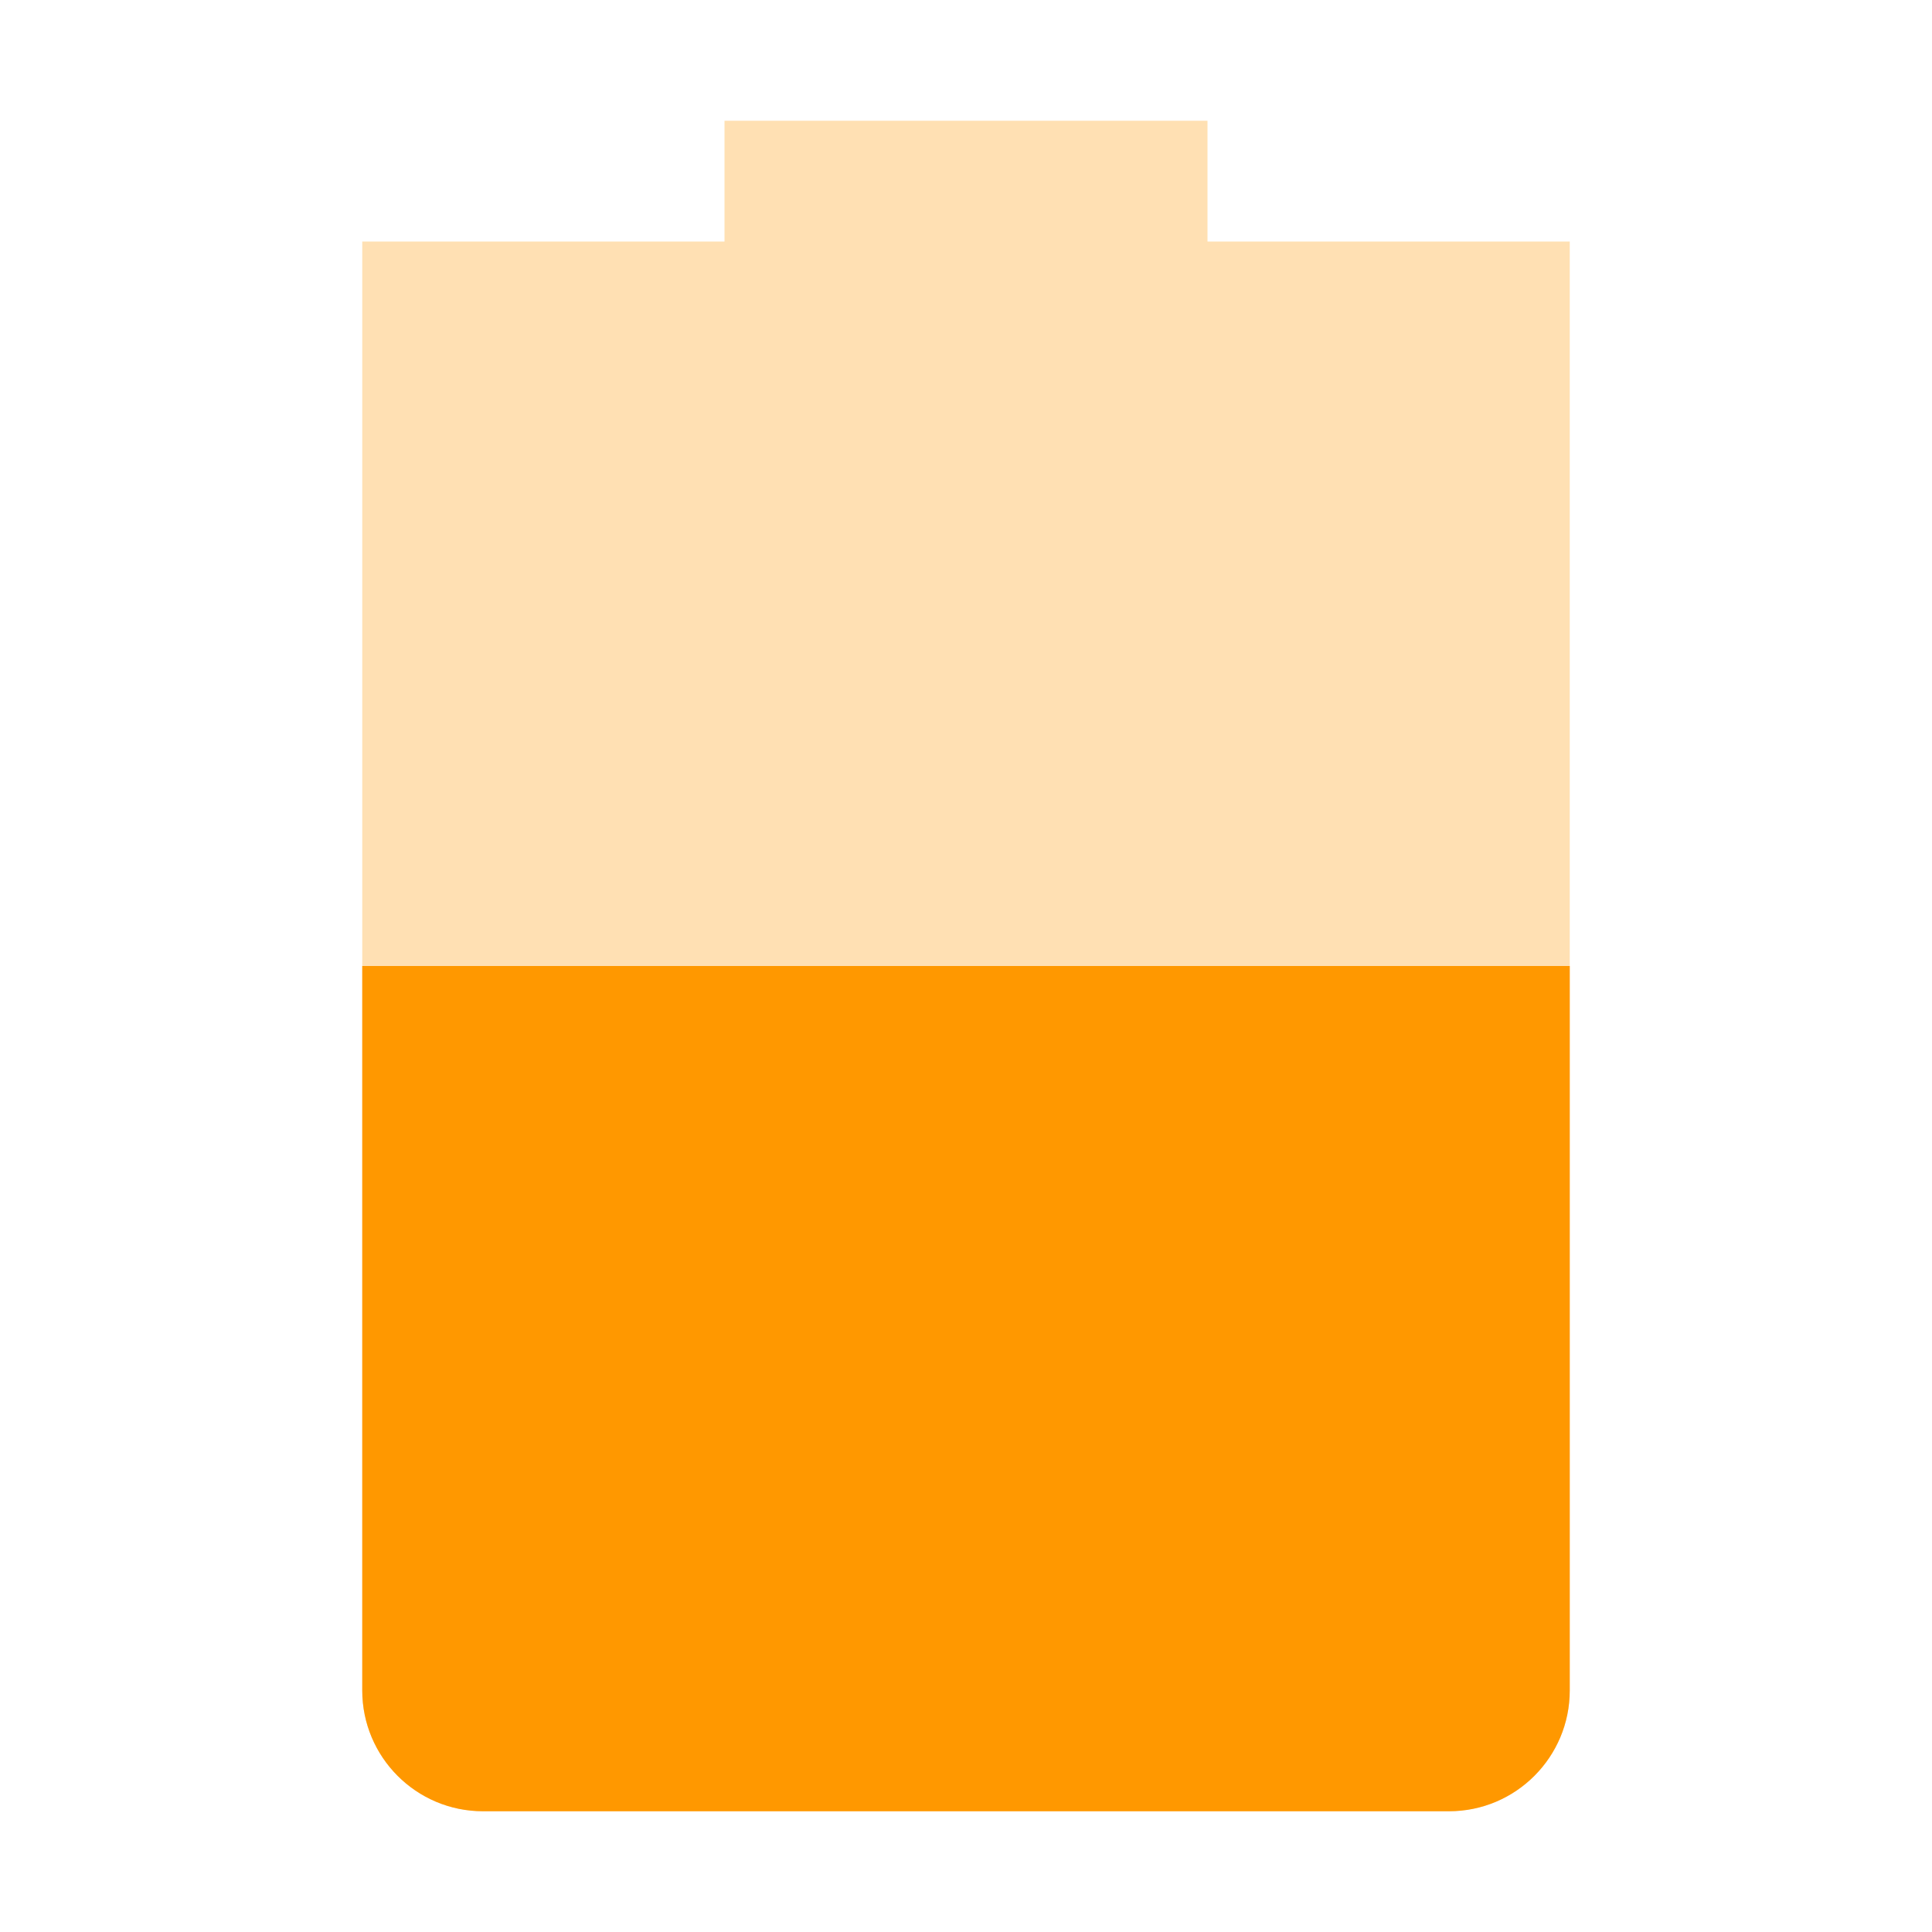
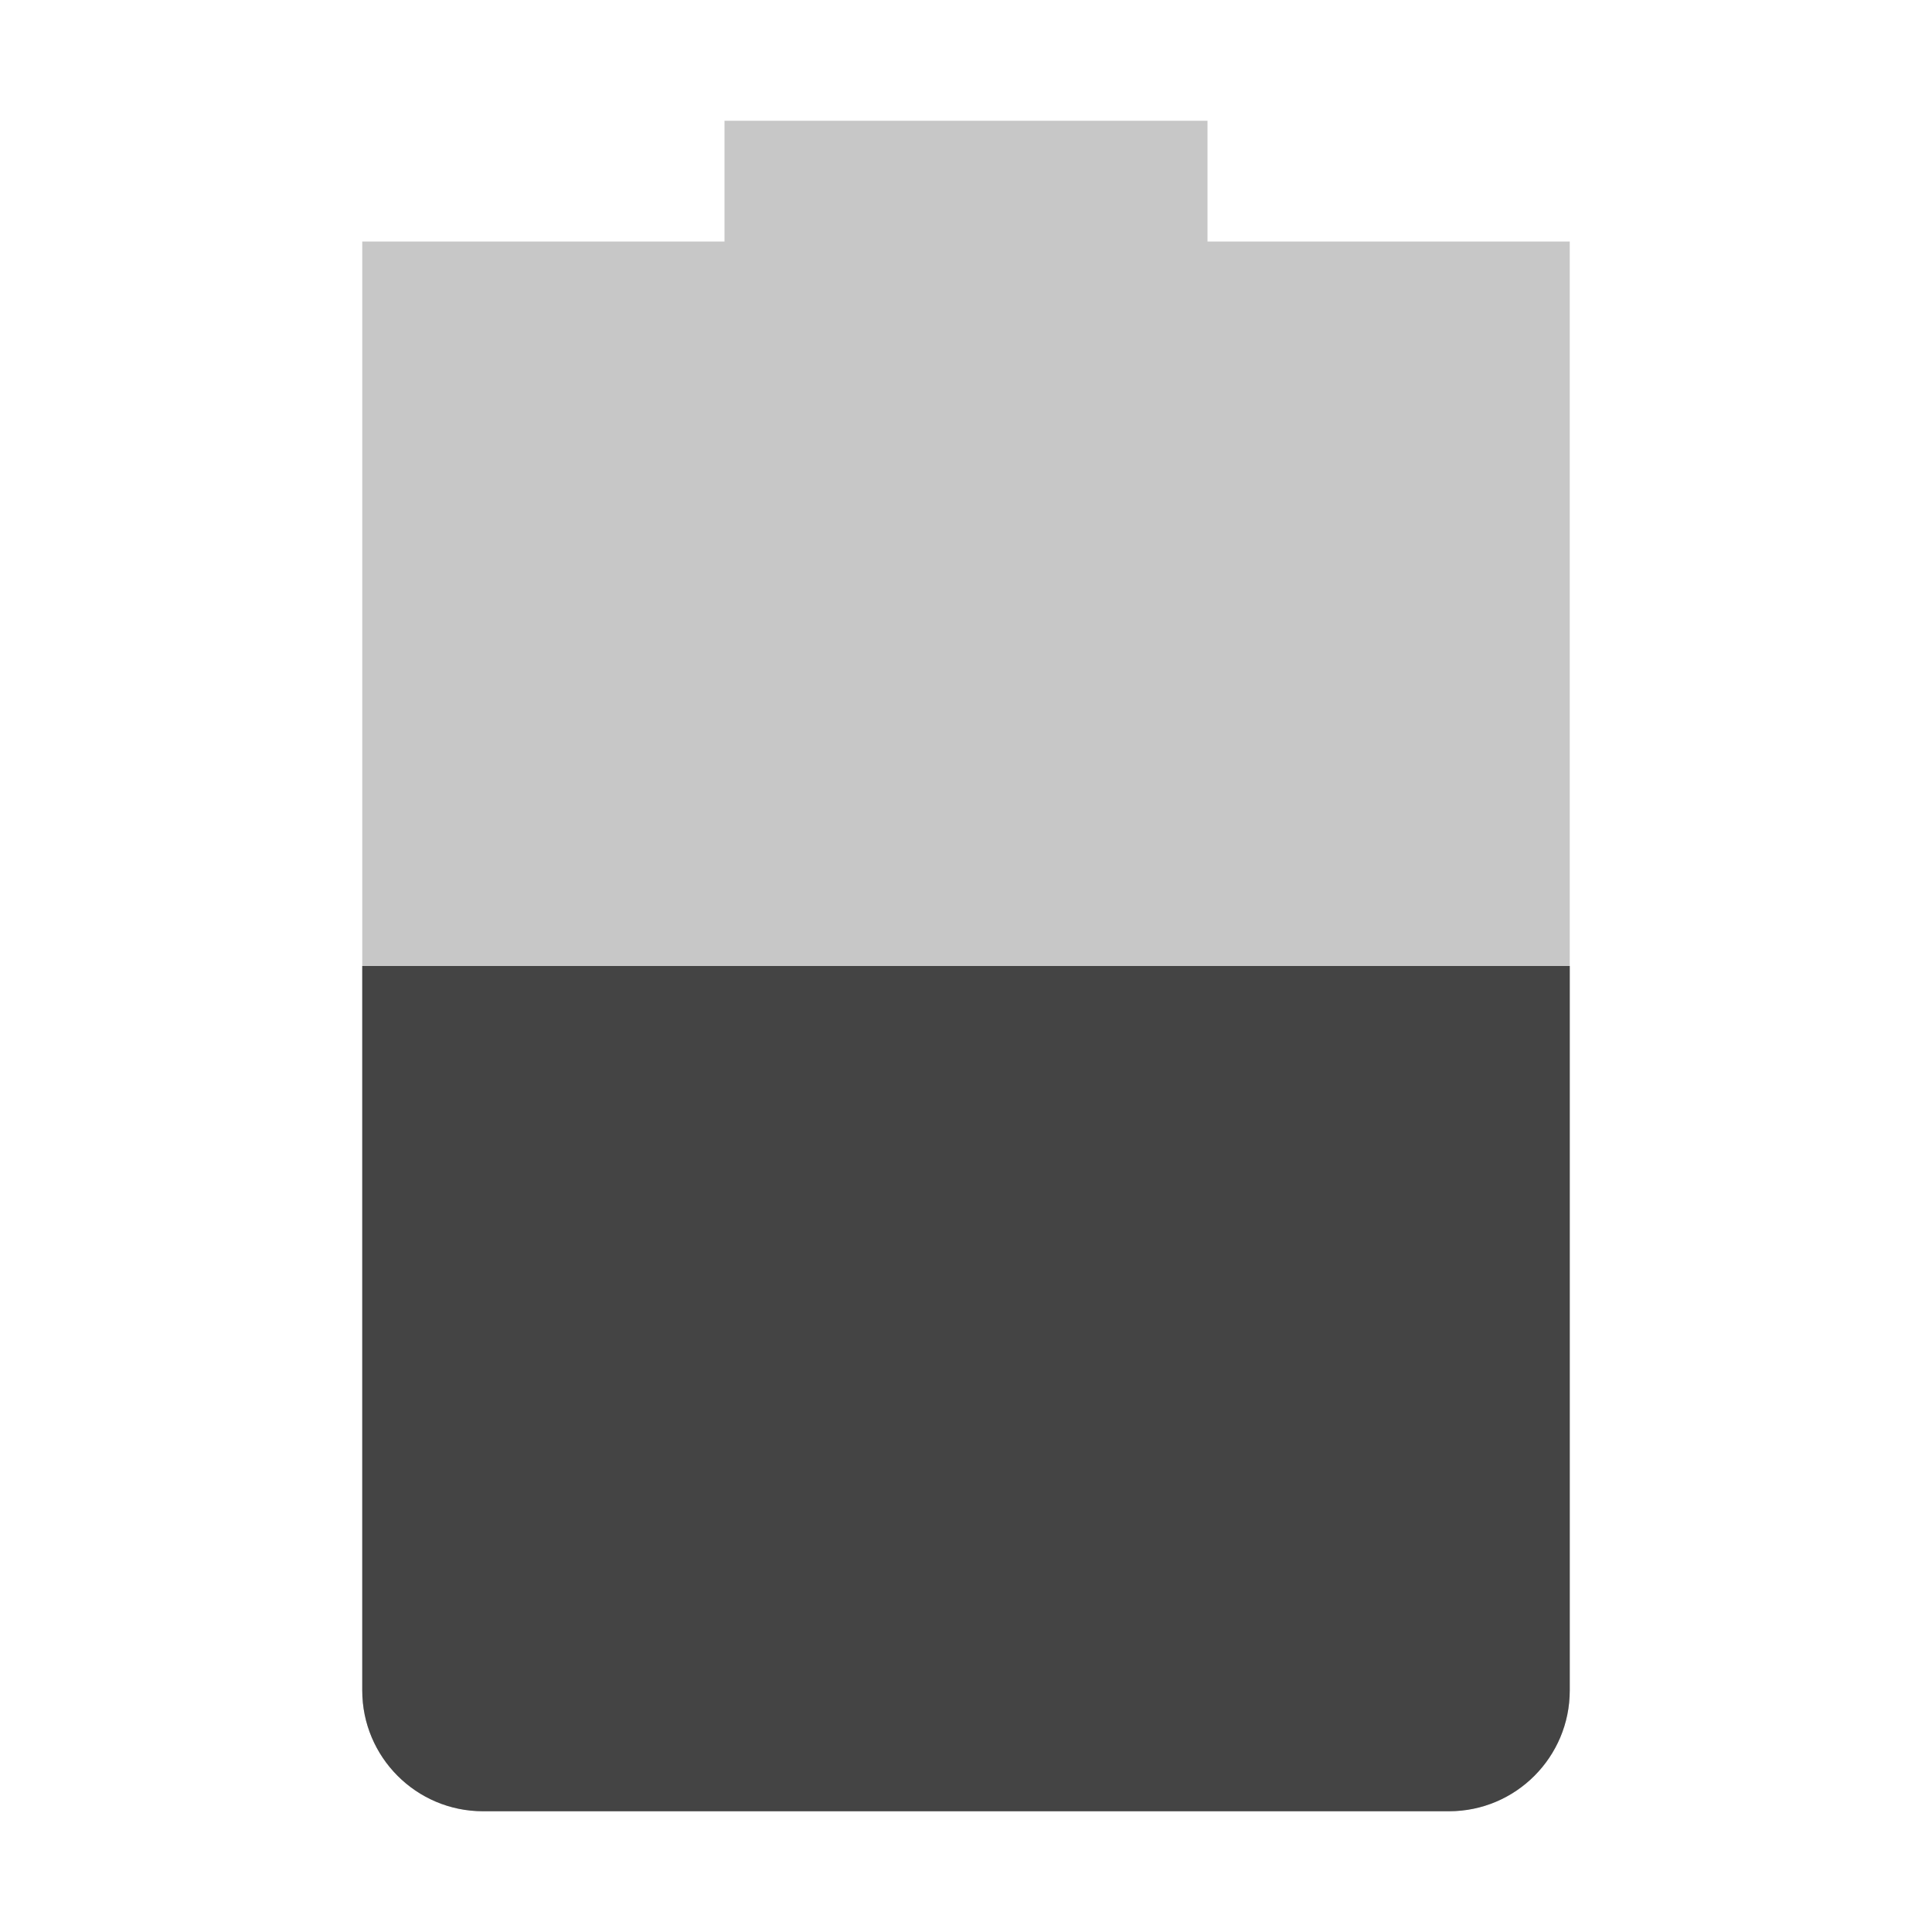
<svg xmlns="http://www.w3.org/2000/svg" width="16" height="16" version="1.1">
-   <path style="opacity:0.3;fill:#ff9800" class="warning" d="M 6,1 V 2 H 3 V 14 C 3,14.55 3.446,15 4,15 H 12 C 12.554,15 13,14.55 13,14 V 2 H 10 V 1 Z" />
-   <path style="fill:#ff9800" class="warning" d="M 3,8 V 14 C 3,14.55 3.446,15 4,15 H 12 C 12.554,15 13,14.55 13,14 V 8 Z" />
+   <path style="opacity:0.3;fill:#444444" d="M 6,1 V 2 H 3 V 14 C 3,14.55 3.446,15 4,15 H 12 C 12.554,15 13,14.55 13,14 V 2 H 10 V 1 Z" />
+   <path style="fill:#444444" d="M 3,8 V 14 C 3,14.55 3.446,15 4,15 H 12 C 12.554,15 13,14.55 13,14 V 8 Z" />
</svg>
